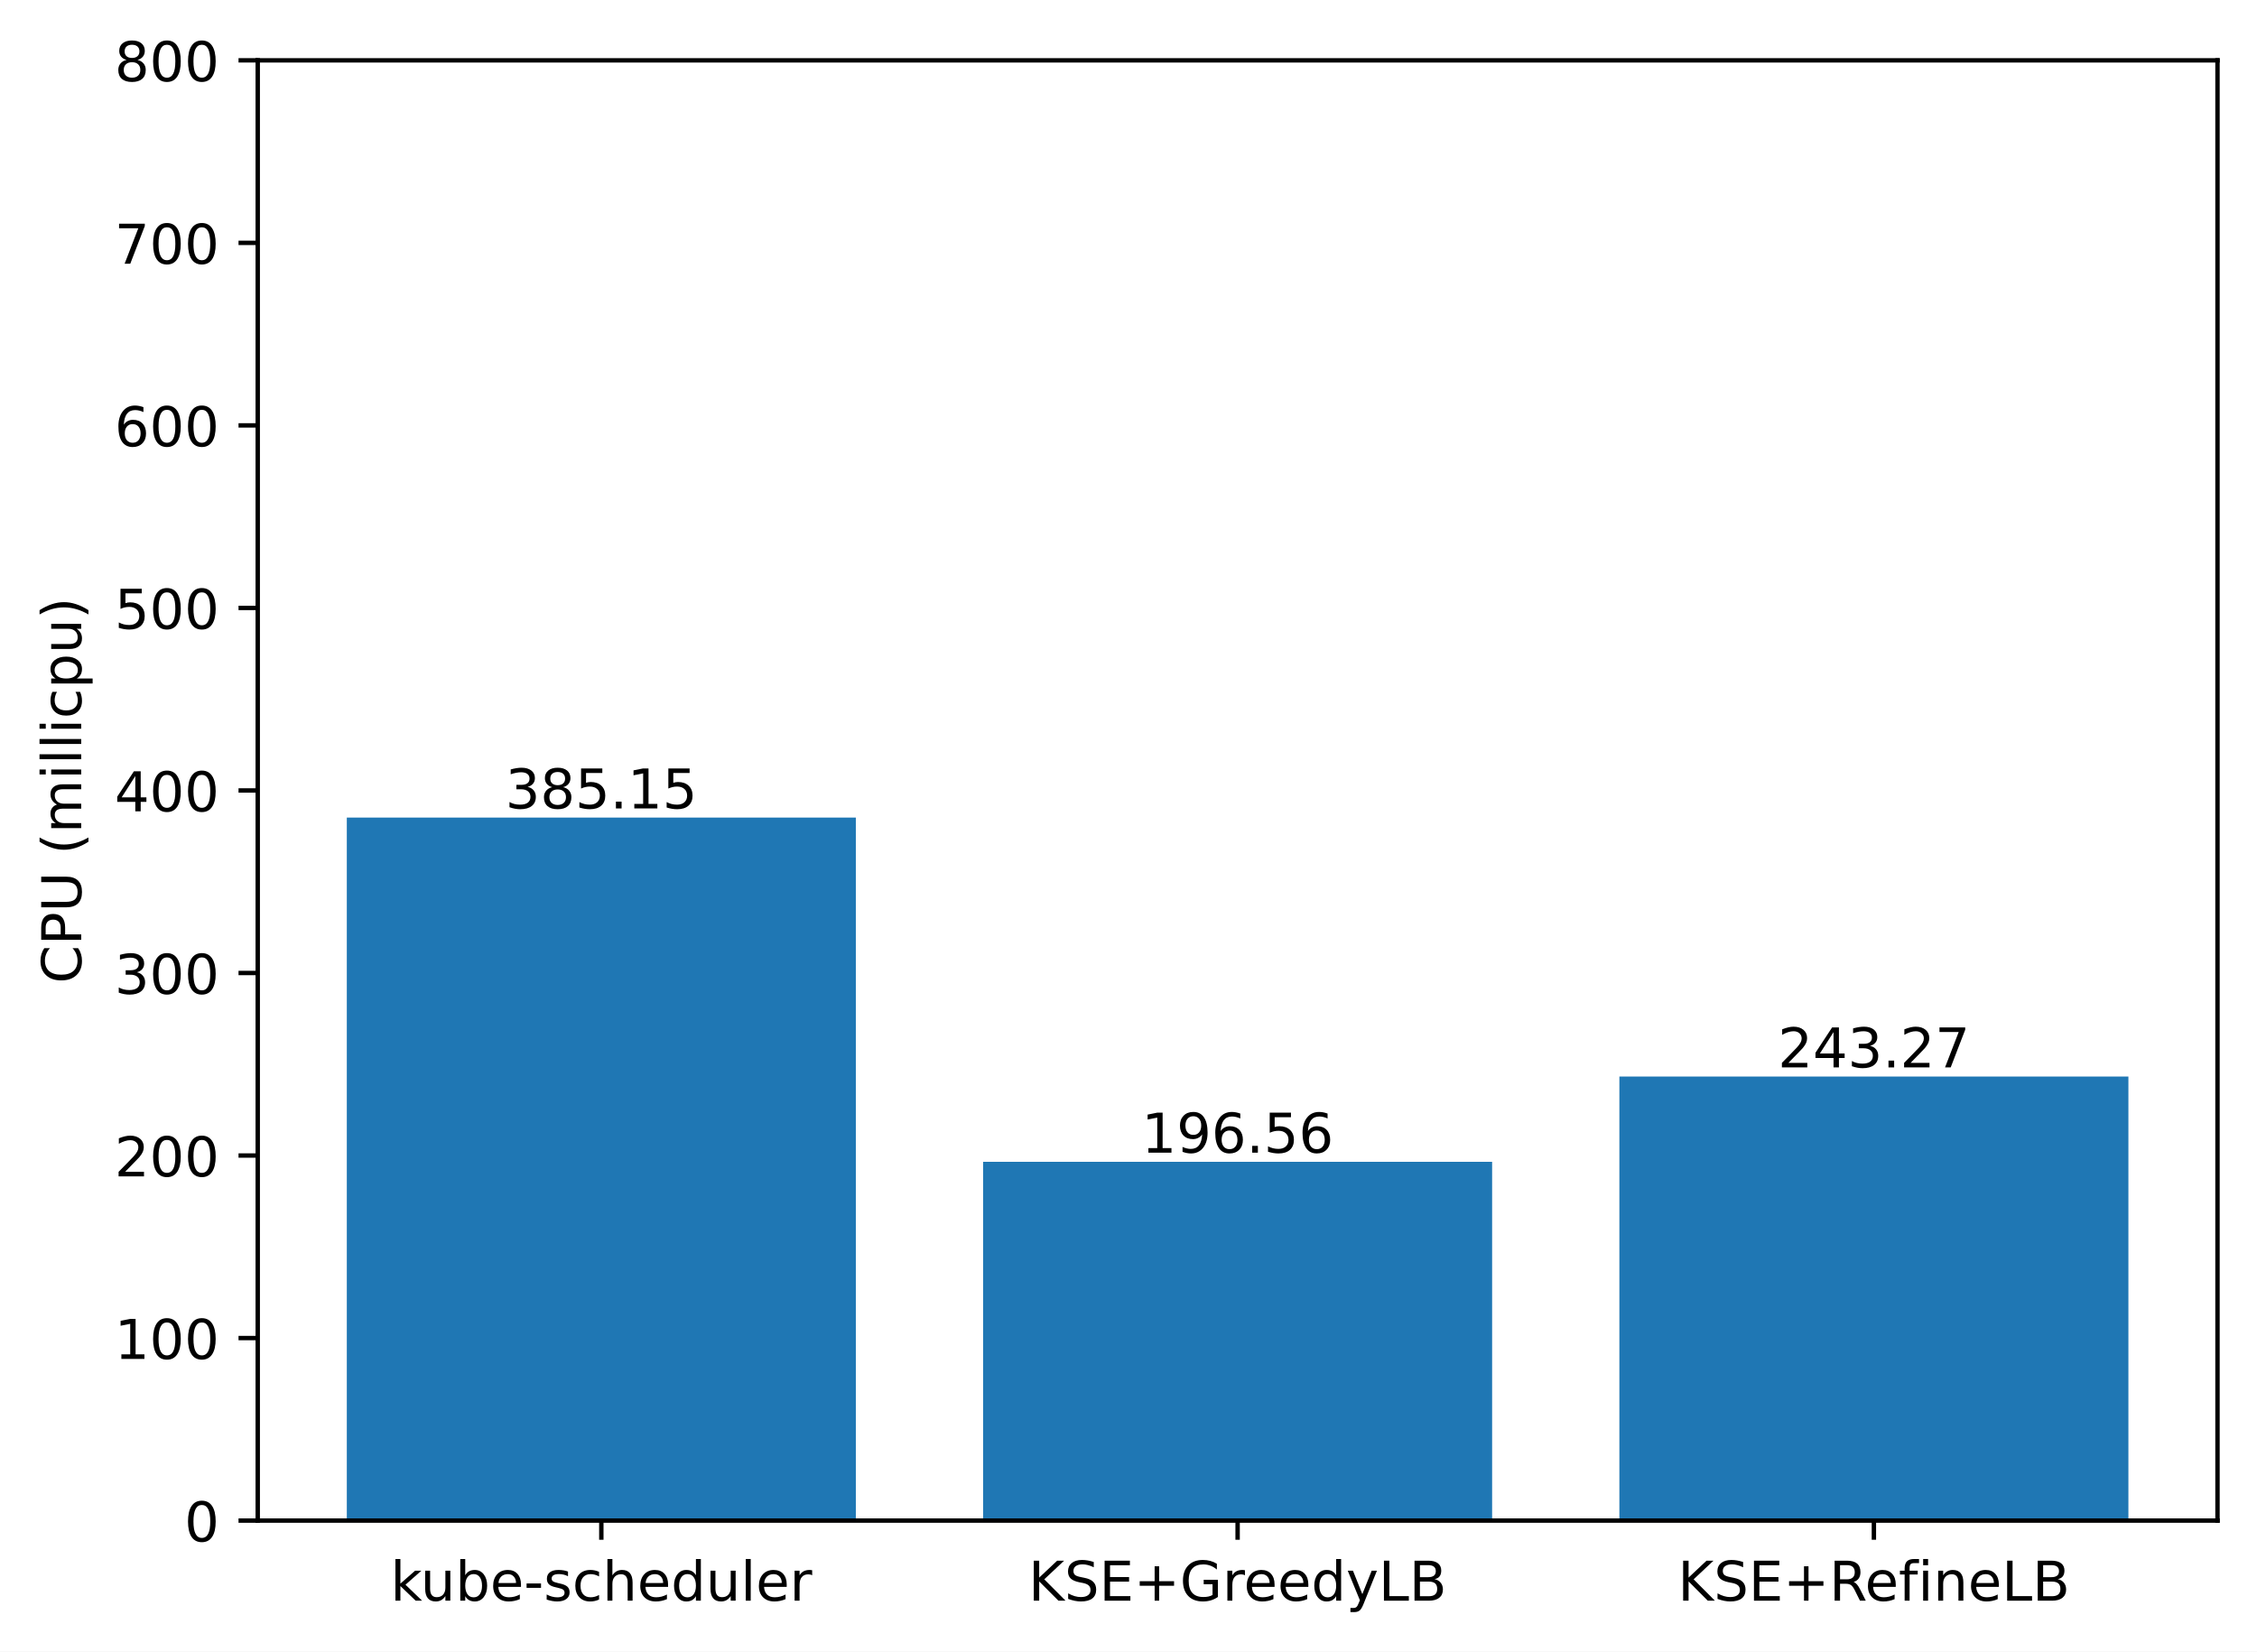
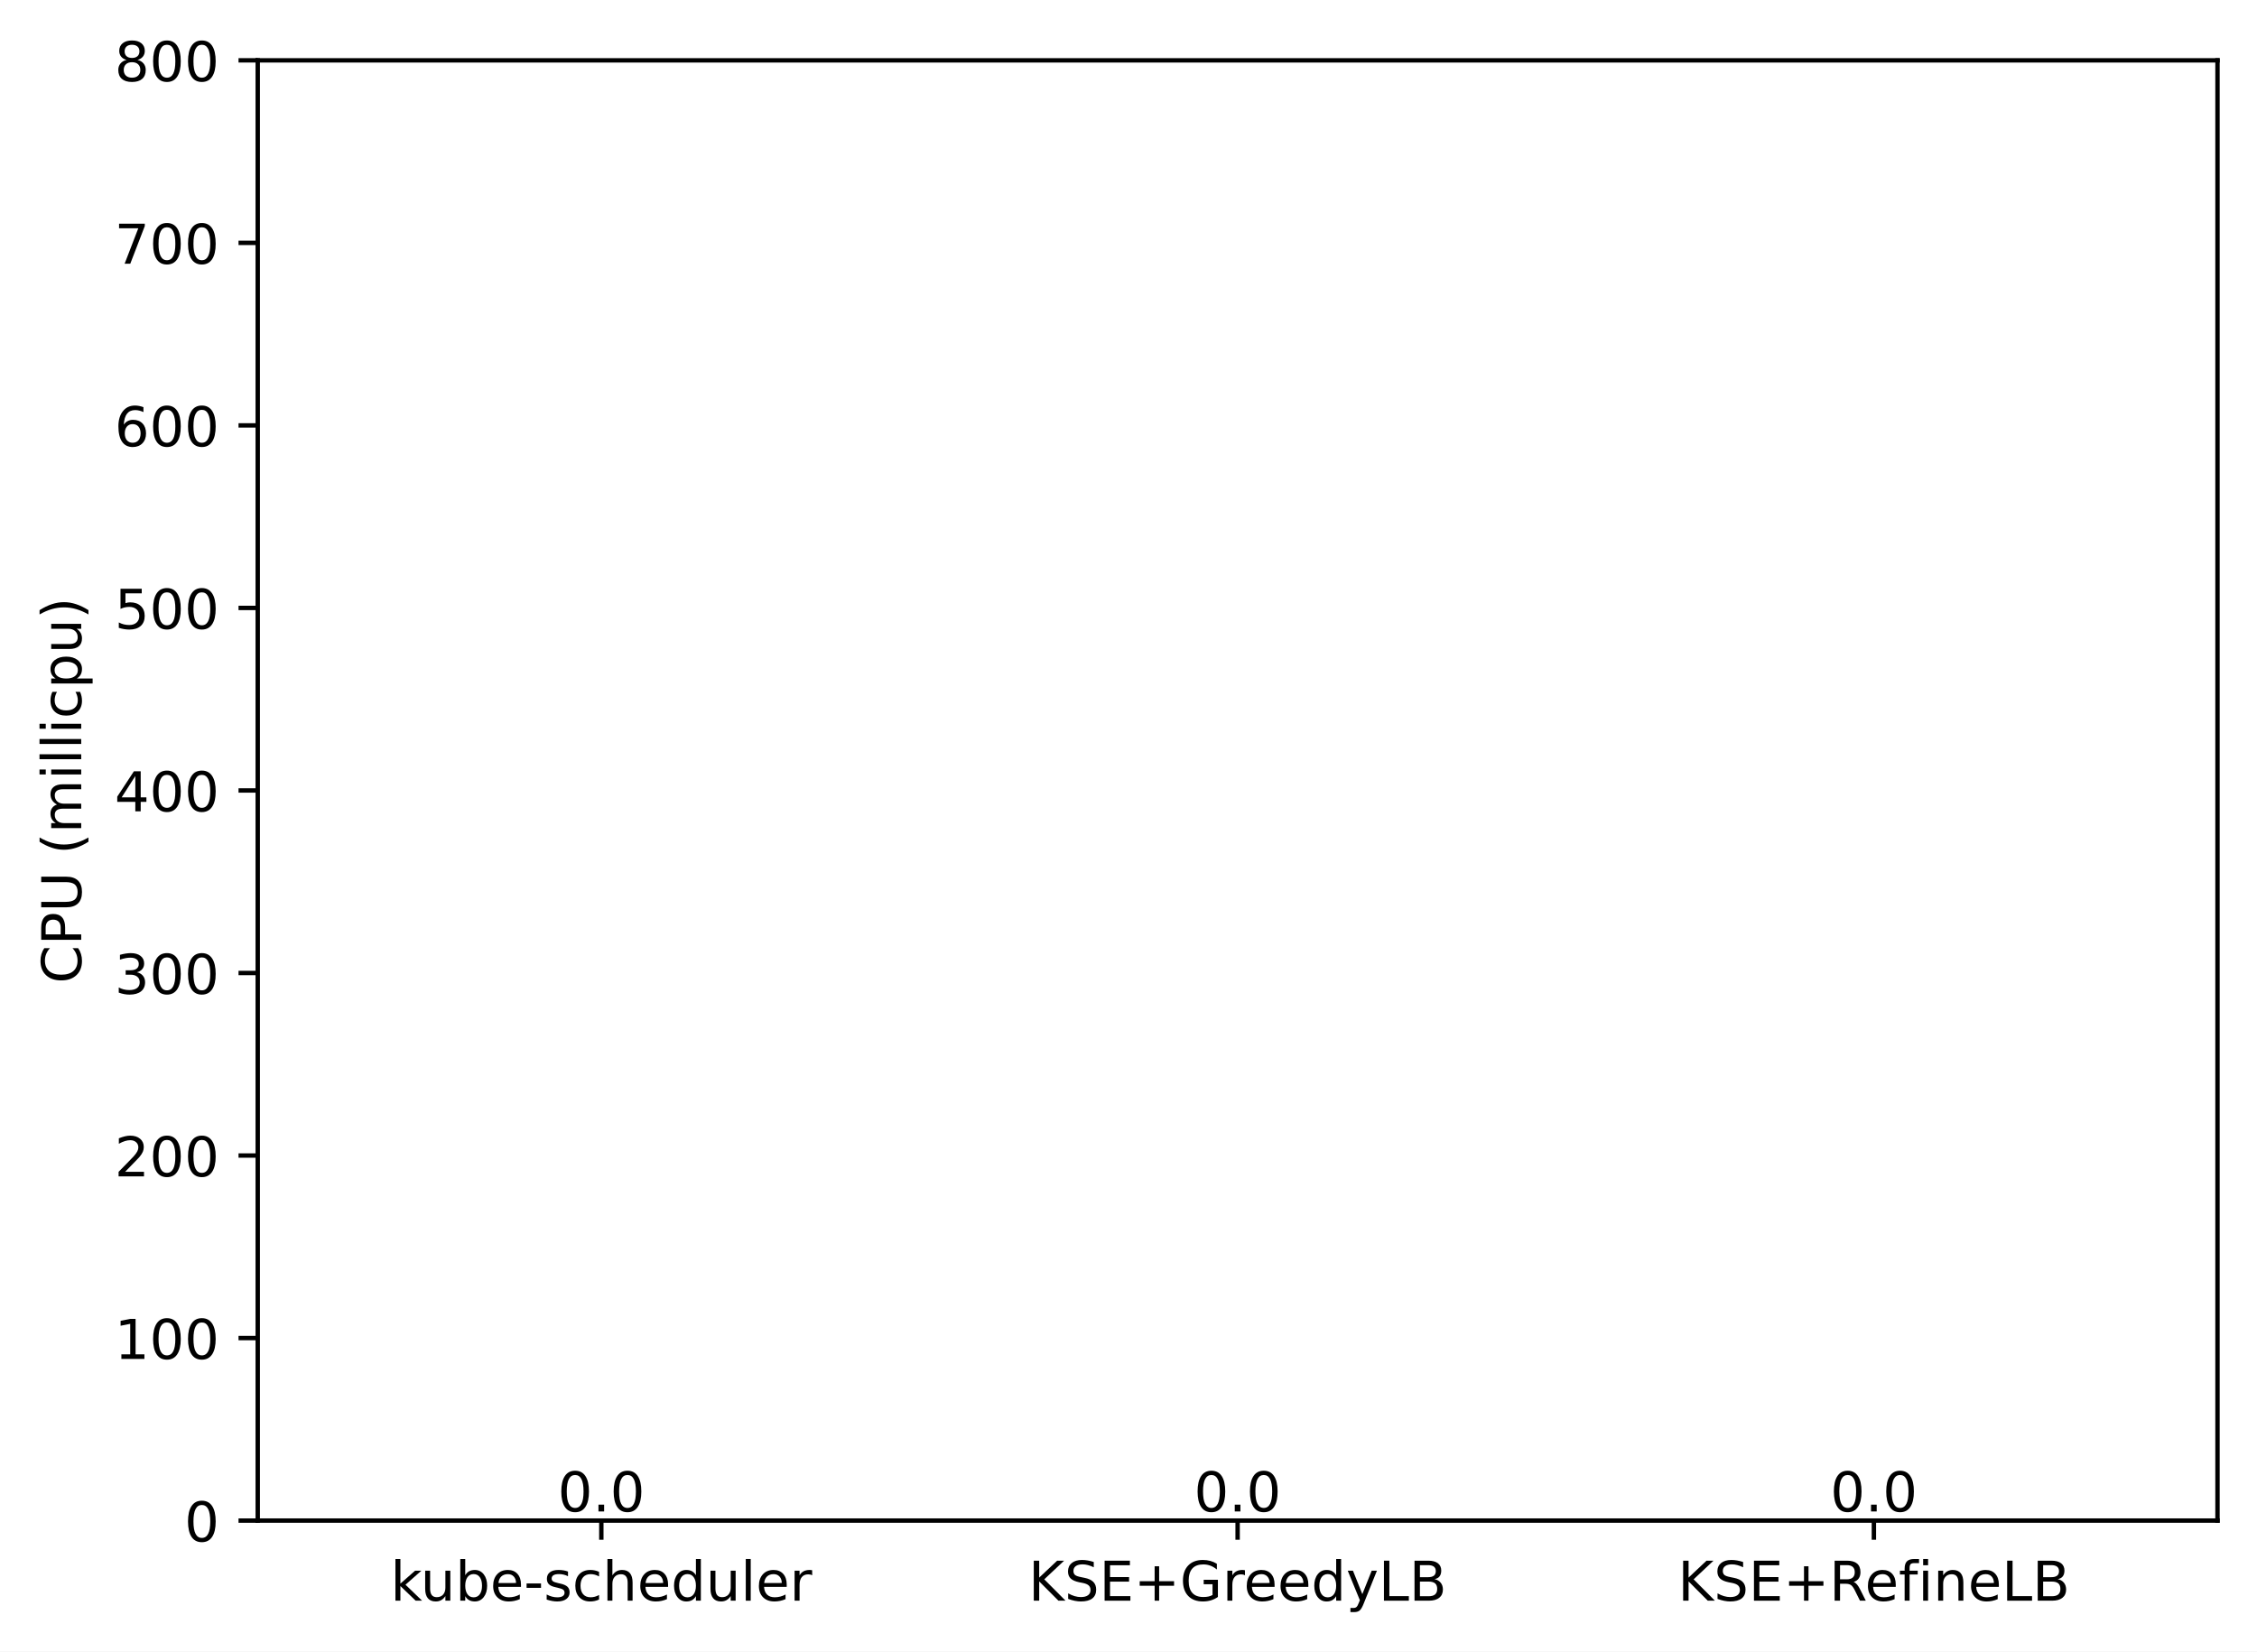
<svg xmlns="http://www.w3.org/2000/svg" xmlns:xlink="http://www.w3.org/1999/xlink" width="411.286pt" height="300.989pt" viewBox="0 0 411.286 300.989" version="1.1">
  <defs>
    <style type="text/css">*{stroke-linejoin: round; stroke-linecap: butt}</style>
  </defs>
  <g id="figure_1">
    <g id="patch_1">
      <path d="M 0 300.989  L 411.286 300.989  L 411.286 0  L 0 0  z " style="fill: #ffffff" />
    </g>
    <g id="axes_1">
      <g id="patch_2">
        <path d="M 46.966 277.111  L 404.086 277.111  L 404.086 10.999  L 46.966 10.999  z " style="fill: #ffffff" />
      </g>
      <g id="patch_3">
-         <path d="M 63.198 277.111  L 155.957 277.111  L 155.957 148.995  L 63.198 148.995  z " clip-path="url(#pbac0bc2df6)" style="fill: #1f77b4" />
+         <path d="M 63.198 277.111  L 155.957 277.111  L 155.957 277.111  L 63.198 277.111  z " clip-path="url(#paed94d0eac)" style="fill: #1f77b4" />
      </g>
      <g id="patch_4">
-         <path d="M 179.146 277.111  L 271.905 277.111  L 271.905 211.727  L 179.146 211.727  z " clip-path="url(#pbac0bc2df6)" style="fill: #1f77b4" />
+         <path d="M 179.146 277.111  L 271.905 277.111  L 271.905 277.111  L 179.146 277.111  z " clip-path="url(#paed94d0eac)" style="fill: #1f77b4" />
      </g>
      <g id="patch_5">
-         <path d="M 295.094 277.111  L 387.853 277.111  L 387.853 196.19  L 295.094 196.19  z " clip-path="url(#pbac0bc2df6)" style="fill: #1f77b4" />
+         <path d="M 295.094 277.111  L 387.853 277.111  L 387.853 277.111  L 295.094 277.111  z " clip-path="url(#paed94d0eac)" style="fill: #1f77b4" />
      </g>
      <g id="matplotlib.axis_1">
        <g id="xtick_1">
          <g id="line2d_1">
            <defs>
-               <path id="m096ef29635" d="M 0 0  L 0 3.5  " style="stroke: #000000; stroke-width: 0.8" />
+               <path id="me4ce3bc3f4" d="M 0 0  L 0 3.5  " style="stroke: #000000; stroke-width: 0.8" />
            </defs>
            <g>
-               <use xlink:href="#m096ef29635" x="109.578" y="277.111" style="stroke: #000000; stroke-width: 0.8" />
+               <use xlink:href="#me4ce3bc3f4" x="109.578" y="277.111" style="stroke: #000000; stroke-width: 0.8" />
            </g>
          </g>
          <g id="text_1">
            <g transform="translate(71.15179 291.7097)scale(0.1 -0.1)">
              <defs>
                <path id="DejaVuSans-6b" d="M 581 4863  L 1159 4863  L 1159 1991  L 2875 3500  L 3609 3500  L 1753 1863  L 3688 0  L 2938 0  L 1159 1709  L 1159 0  L 581 0  L 581 4863  z " transform="scale(0.015625)" />
                <path id="DejaVuSans-75" d="M 544 1381  L 544 3500  L 1119 3500  L 1119 1403  Q 1119 906 1312 657  Q 1506 409 1894 409  Q 2359 409 2629 706  Q 2900 1003 2900 1516  L 2900 3500  L 3475 3500  L 3475 0  L 2900 0  L 2900 538  Q 2691 219 2414 64  Q 2138 -91 1772 -91  Q 1169 -91 856 284  Q 544 659 544 1381  z M 1991 3584  L 1991 3584  z " transform="scale(0.015625)" />
                <path id="DejaVuSans-62" d="M 3116 1747  Q 3116 2381 2855 2742  Q 2594 3103 2138 3103  Q 1681 3103 1420 2742  Q 1159 2381 1159 1747  Q 1159 1113 1420 752  Q 1681 391 2138 391  Q 2594 391 2855 752  Q 3116 1113 3116 1747  z M 1159 2969  Q 1341 3281 1617 3432  Q 1894 3584 2278 3584  Q 2916 3584 3314 3078  Q 3713 2572 3713 1747  Q 3713 922 3314 415  Q 2916 -91 2278 -91  Q 1894 -91 1617 61  Q 1341 213 1159 525  L 1159 0  L 581 0  L 581 4863  L 1159 4863  L 1159 2969  z " transform="scale(0.015625)" />
                <path id="DejaVuSans-65" d="M 3597 1894  L 3597 1613  L 953 1613  Q 991 1019 1311 708  Q 1631 397 2203 397  Q 2534 397 2845 478  Q 3156 559 3463 722  L 3463 178  Q 3153 47 2828 -22  Q 2503 -91 2169 -91  Q 1331 -91 842 396  Q 353 884 353 1716  Q 353 2575 817 3079  Q 1281 3584 2069 3584  Q 2775 3584 3186 3129  Q 3597 2675 3597 1894  z M 3022 2063  Q 3016 2534 2758 2815  Q 2500 3097 2075 3097  Q 1594 3097 1305 2825  Q 1016 2553 972 2059  L 3022 2063  z " transform="scale(0.015625)" />
                <path id="DejaVuSans-2d" d="M 313 2009  L 1997 2009  L 1997 1497  L 313 1497  L 313 2009  z " transform="scale(0.015625)" />
                <path id="DejaVuSans-73" d="M 2834 3397  L 2834 2853  Q 2591 2978 2328 3040  Q 2066 3103 1784 3103  Q 1356 3103 1142 2972  Q 928 2841 928 2578  Q 928 2378 1081 2264  Q 1234 2150 1697 2047  L 1894 2003  Q 2506 1872 2764 1633  Q 3022 1394 3022 966  Q 3022 478 2636 193  Q 2250 -91 1575 -91  Q 1294 -91 989 -36  Q 684 19 347 128  L 347 722  Q 666 556 975 473  Q 1284 391 1588 391  Q 1994 391 2212 530  Q 2431 669 2431 922  Q 2431 1156 2273 1281  Q 2116 1406 1581 1522  L 1381 1569  Q 847 1681 609 1914  Q 372 2147 372 2553  Q 372 3047 722 3315  Q 1072 3584 1716 3584  Q 2034 3584 2315 3537  Q 2597 3491 2834 3397  z " transform="scale(0.015625)" />
                <path id="DejaVuSans-63" d="M 3122 3366  L 3122 2828  Q 2878 2963 2633 3030  Q 2388 3097 2138 3097  Q 1578 3097 1268 2742  Q 959 2388 959 1747  Q 959 1106 1268 751  Q 1578 397 2138 397  Q 2388 397 2633 464  Q 2878 531 3122 666  L 3122 134  Q 2881 22 2623 -34  Q 2366 -91 2075 -91  Q 1284 -91 818 406  Q 353 903 353 1747  Q 353 2603 823 3093  Q 1294 3584 2113 3584  Q 2378 3584 2631 3529  Q 2884 3475 3122 3366  z " transform="scale(0.015625)" />
                <path id="DejaVuSans-68" d="M 3513 2113  L 3513 0  L 2938 0  L 2938 2094  Q 2938 2591 2744 2837  Q 2550 3084 2163 3084  Q 1697 3084 1428 2787  Q 1159 2491 1159 1978  L 1159 0  L 581 0  L 581 4863  L 1159 4863  L 1159 2956  Q 1366 3272 1645 3428  Q 1925 3584 2291 3584  Q 2894 3584 3203 3211  Q 3513 2838 3513 2113  z " transform="scale(0.015625)" />
                <path id="DejaVuSans-64" d="M 2906 2969  L 2906 4863  L 3481 4863  L 3481 0  L 2906 0  L 2906 525  Q 2725 213 2448 61  Q 2172 -91 1784 -91  Q 1150 -91 751 415  Q 353 922 353 1747  Q 353 2572 751 3078  Q 1150 3584 1784 3584  Q 2172 3584 2448 3432  Q 2725 3281 2906 2969  z M 947 1747  Q 947 1113 1208 752  Q 1469 391 1925 391  Q 2381 391 2643 752  Q 2906 1113 2906 1747  Q 2906 2381 2643 2742  Q 2381 3103 1925 3103  Q 1469 3103 1208 2742  Q 947 2381 947 1747  z " transform="scale(0.015625)" />
                <path id="DejaVuSans-6c" d="M 603 4863  L 1178 4863  L 1178 0  L 603 0  L 603 4863  z " transform="scale(0.015625)" />
                <path id="DejaVuSans-72" d="M 2631 2963  Q 2534 3019 2420 3045  Q 2306 3072 2169 3072  Q 1681 3072 1420 2755  Q 1159 2438 1159 1844  L 1159 0  L 581 0  L 581 3500  L 1159 3500  L 1159 2956  Q 1341 3275 1631 3429  Q 1922 3584 2338 3584  Q 2397 3584 2469 3576  Q 2541 3569 2628 3553  L 2631 2963  z " transform="scale(0.015625)" />
              </defs>
              <use xlink:href="#DejaVuSans-6b" />
              <use xlink:href="#DejaVuSans-75" x="54.785" />
              <use xlink:href="#DejaVuSans-62" x="118.164" />
              <use xlink:href="#DejaVuSans-65" x="181.641" />
              <use xlink:href="#DejaVuSans-2d" x="243.164" />
              <use xlink:href="#DejaVuSans-73" x="279.248" />
              <use xlink:href="#DejaVuSans-63" x="331.348" />
              <use xlink:href="#DejaVuSans-68" x="386.328" />
              <use xlink:href="#DejaVuSans-65" x="449.707" />
              <use xlink:href="#DejaVuSans-64" x="511.23" />
              <use xlink:href="#DejaVuSans-75" x="574.707" />
              <use xlink:href="#DejaVuSans-6c" x="638.086" />
              <use xlink:href="#DejaVuSans-65" x="665.869" />
              <use xlink:href="#DejaVuSans-72" x="727.393" />
            </g>
          </g>
        </g>
        <g id="xtick_2">
          <g id="line2d_2">
            <g>
-               <use xlink:href="#m096ef29635" x="225.526" y="277.111" style="stroke: #000000; stroke-width: 0.8" />
+               <use xlink:href="#me4ce3bc3f4" x="225.526" y="277.111" style="stroke: #000000; stroke-width: 0.8" />
            </g>
          </g>
          <g id="text_2">
            <g transform="translate(187.403 291.7097)scale(0.1 -0.1)">
              <defs>
                <path id="DejaVuSans-4b" d="M 628 4666  L 1259 4666  L 1259 2694  L 3353 4666  L 4166 4666  L 1850 2491  L 4331 0  L 3500 0  L 1259 2247  L 1259 0  L 628 0  L 628 4666  z " transform="scale(0.015625)" />
                <path id="DejaVuSans-53" d="M 3425 4513  L 3425 3897  Q 3066 4069 2747 4153  Q 2428 4238 2131 4238  Q 1616 4238 1336 4038  Q 1056 3838 1056 3469  Q 1056 3159 1242 3001  Q 1428 2844 1947 2747  L 2328 2669  Q 3034 2534 3370 2195  Q 3706 1856 3706 1288  Q 3706 609 3251 259  Q 2797 -91 1919 -91  Q 1588 -91 1214 -16  Q 841 59 441 206  L 441 856  Q 825 641 1194 531  Q 1563 422 1919 422  Q 2459 422 2753 634  Q 3047 847 3047 1241  Q 3047 1584 2836 1778  Q 2625 1972 2144 2069  L 1759 2144  Q 1053 2284 737 2584  Q 422 2884 422 3419  Q 422 4038 858 4394  Q 1294 4750 2059 4750  Q 2388 4750 2728 4690  Q 3069 4631 3425 4513  z " transform="scale(0.015625)" />
                <path id="DejaVuSans-45" d="M 628 4666  L 3578 4666  L 3578 4134  L 1259 4134  L 1259 2753  L 3481 2753  L 3481 2222  L 1259 2222  L 1259 531  L 3634 531  L 3634 0  L 628 0  L 628 4666  z " transform="scale(0.015625)" />
                <path id="DejaVuSans-2b" d="M 2944 4013  L 2944 2272  L 4684 2272  L 4684 1741  L 2944 1741  L 2944 0  L 2419 0  L 2419 1741  L 678 1741  L 678 2272  L 2419 2272  L 2419 4013  L 2944 4013  z " transform="scale(0.015625)" />
                <path id="DejaVuSans-47" d="M 3809 666  L 3809 1919  L 2778 1919  L 2778 2438  L 4434 2438  L 4434 434  Q 4069 175 3628 42  Q 3188 -91 2688 -91  Q 1594 -91 976 548  Q 359 1188 359 2328  Q 359 3472 976 4111  Q 1594 4750 2688 4750  Q 3144 4750 3555 4637  Q 3966 4525 4313 4306  L 4313 3634  Q 3963 3931 3569 4081  Q 3175 4231 2741 4231  Q 1884 4231 1454 3753  Q 1025 3275 1025 2328  Q 1025 1384 1454 906  Q 1884 428 2741 428  Q 3075 428 3337 486  Q 3600 544 3809 666  z " transform="scale(0.015625)" />
                <path id="DejaVuSans-79" d="M 2059 -325  Q 1816 -950 1584 -1140  Q 1353 -1331 966 -1331  L 506 -1331  L 506 -850  L 844 -850  Q 1081 -850 1212 -737  Q 1344 -625 1503 -206  L 1606 56  L 191 3500  L 800 3500  L 1894 763  L 2988 3500  L 3597 3500  L 2059 -325  z " transform="scale(0.015625)" />
                <path id="DejaVuSans-4c" d="M 628 4666  L 1259 4666  L 1259 531  L 3531 531  L 3531 0  L 628 0  L 628 4666  z " transform="scale(0.015625)" />
                <path id="DejaVuSans-42" d="M 1259 2228  L 1259 519  L 2272 519  Q 2781 519 3026 730  Q 3272 941 3272 1375  Q 3272 1813 3026 2020  Q 2781 2228 2272 2228  L 1259 2228  z M 1259 4147  L 1259 2741  L 2194 2741  Q 2656 2741 2882 2914  Q 3109 3088 3109 3444  Q 3109 3797 2882 3972  Q 2656 4147 2194 4147  L 1259 4147  z M 628 4666  L 2241 4666  Q 2963 4666 3353 4366  Q 3744 4066 3744 3513  Q 3744 3084 3544 2831  Q 3344 2578 2956 2516  Q 3422 2416 3680 2098  Q 3938 1781 3938 1306  Q 3938 681 3513 340  Q 3088 0 2303 0  L 628 0  L 628 4666  z " transform="scale(0.015625)" />
              </defs>
              <use xlink:href="#DejaVuSans-4b" />
              <use xlink:href="#DejaVuSans-53" x="65.576" />
              <use xlink:href="#DejaVuSans-45" x="129.053" />
              <use xlink:href="#DejaVuSans-2b" x="192.236" />
              <use xlink:href="#DejaVuSans-47" x="276.025" />
              <use xlink:href="#DejaVuSans-72" x="353.516" />
              <use xlink:href="#DejaVuSans-65" x="392.379" />
              <use xlink:href="#DejaVuSans-65" x="453.902" />
              <use xlink:href="#DejaVuSans-64" x="515.426" />
              <use xlink:href="#DejaVuSans-79" x="578.902" />
              <use xlink:href="#DejaVuSans-4c" x="638.082" />
              <use xlink:href="#DejaVuSans-42" x="693.795" />
            </g>
          </g>
        </g>
        <g id="xtick_3">
          <g id="line2d_3">
            <g>
-               <use xlink:href="#m096ef29635" x="341.474" y="277.111" style="stroke: #000000; stroke-width: 0.8" />
+               <use xlink:href="#me4ce3bc3f4" x="341.474" y="277.111" style="stroke: #000000; stroke-width: 0.8" />
            </g>
          </g>
          <g id="text_3">
            <g transform="translate(305.7346 291.7097)scale(0.1 -0.1)">
              <defs>
                <path id="DejaVuSans-52" d="M 2841 2188  Q 3044 2119 3236 1894  Q 3428 1669 3622 1275  L 4263 0  L 3584 0  L 2988 1197  Q 2756 1666 2539 1819  Q 2322 1972 1947 1972  L 1259 1972  L 1259 0  L 628 0  L 628 4666  L 2053 4666  Q 2853 4666 3247 4331  Q 3641 3997 3641 3322  Q 3641 2881 3436 2590  Q 3231 2300 2841 2188  z M 1259 4147  L 1259 2491  L 2053 2491  Q 2509 2491 2742 2702  Q 2975 2913 2975 3322  Q 2975 3731 2742 3939  Q 2509 4147 2053 4147  L 1259 4147  z " transform="scale(0.015625)" />
                <path id="DejaVuSans-66" d="M 2375 4863  L 2375 4384  L 1825 4384  Q 1516 4384 1395 4259  Q 1275 4134 1275 3809  L 1275 3500  L 2222 3500  L 2222 3053  L 1275 3053  L 1275 0  L 697 0  L 697 3053  L 147 3053  L 147 3500  L 697 3500  L 697 3744  Q 697 4328 969 4595  Q 1241 4863 1831 4863  L 2375 4863  z " transform="scale(0.015625)" />
                <path id="DejaVuSans-69" d="M 603 3500  L 1178 3500  L 1178 0  L 603 0  L 603 3500  z M 603 4863  L 1178 4863  L 1178 4134  L 603 4134  L 603 4863  z " transform="scale(0.015625)" />
                <path id="DejaVuSans-6e" d="M 3513 2113  L 3513 0  L 2938 0  L 2938 2094  Q 2938 2591 2744 2837  Q 2550 3084 2163 3084  Q 1697 3084 1428 2787  Q 1159 2491 1159 1978  L 1159 0  L 581 0  L 581 3500  L 1159 3500  L 1159 2956  Q 1366 3272 1645 3428  Q 1925 3584 2291 3584  Q 2894 3584 3203 3211  Q 3513 2838 3513 2113  z " transform="scale(0.015625)" />
              </defs>
              <use xlink:href="#DejaVuSans-4b" />
              <use xlink:href="#DejaVuSans-53" x="65.576" />
              <use xlink:href="#DejaVuSans-45" x="129.053" />
              <use xlink:href="#DejaVuSans-2b" x="192.236" />
              <use xlink:href="#DejaVuSans-52" x="276.025" />
              <use xlink:href="#DejaVuSans-65" x="341.008" />
              <use xlink:href="#DejaVuSans-66" x="402.531" />
              <use xlink:href="#DejaVuSans-69" x="437.736" />
              <use xlink:href="#DejaVuSans-6e" x="465.52" />
              <use xlink:href="#DejaVuSans-65" x="528.898" />
              <use xlink:href="#DejaVuSans-4c" x="590.422" />
              <use xlink:href="#DejaVuSans-42" x="646.135" />
            </g>
          </g>
        </g>
      </g>
      <g id="matplotlib.axis_2">
        <g id="ytick_1">
          <g id="line2d_4">
            <defs>
-               <path id="me715ca06f1" d="M 0 0  L -3.5 0  " style="stroke: #000000; stroke-width: 0.8" />
+               <path id="m1d587f17c4" d="M 0 0  L -3.5 0  " style="stroke: #000000; stroke-width: 0.8" />
            </defs>
            <g>
-               <use xlink:href="#me715ca06f1" x="46.966" y="277.111" style="stroke: #000000; stroke-width: 0.8" />
+               <use xlink:href="#m1d587f17c4" x="46.966" y="277.111" style="stroke: #000000; stroke-width: 0.8" />
            </g>
          </g>
          <g id="text_4">
            <g transform="translate(33.60312 280.9104)scale(0.1 -0.1)">
              <defs>
                <path id="DejaVuSans-30" d="M 2034 4250  Q 1547 4250 1301 3770  Q 1056 3291 1056 2328  Q 1056 1369 1301 889  Q 1547 409 2034 409  Q 2525 409 2770 889  Q 3016 1369 3016 2328  Q 3016 3291 2770 3770  Q 2525 4250 2034 4250  z M 2034 4750  Q 2819 4750 3233 4129  Q 3647 3509 3647 2328  Q 3647 1150 3233 529  Q 2819 -91 2034 -91  Q 1250 -91 836 529  Q 422 1150 422 2328  Q 422 3509 836 4129  Q 1250 4750 2034 4750  z " transform="scale(0.015625)" />
              </defs>
              <use xlink:href="#DejaVuSans-30" />
            </g>
          </g>
        </g>
        <g id="ytick_2">
          <g id="line2d_5">
            <g>
-               <use xlink:href="#me715ca06f1" x="46.966" y="243.847" style="stroke: #000000; stroke-width: 0.8" />
+               <use xlink:href="#m1d587f17c4" x="46.966" y="243.847" style="stroke: #000000; stroke-width: 0.8" />
            </g>
          </g>
          <g id="text_5">
            <g transform="translate(20.87813 247.6464)scale(0.1 -0.1)">
              <defs>
                <path id="DejaVuSans-31" d="M 794 531  L 1825 531  L 1825 4091  L 703 3866  L 703 4441  L 1819 4666  L 2450 4666  L 2450 531  L 3481 531  L 3481 0  L 794 0  L 794 531  z " transform="scale(0.015625)" />
              </defs>
              <use xlink:href="#DejaVuSans-31" />
              <use xlink:href="#DejaVuSans-30" x="63.623" />
              <use xlink:href="#DejaVuSans-30" x="127.246" />
            </g>
          </g>
        </g>
        <g id="ytick_3">
          <g id="line2d_6">
            <g>
-               <use xlink:href="#me715ca06f1" x="46.966" y="210.583" style="stroke: #000000; stroke-width: 0.8" />
+               <use xlink:href="#m1d587f17c4" x="46.966" y="210.583" style="stroke: #000000; stroke-width: 0.8" />
            </g>
          </g>
          <g id="text_6">
            <g transform="translate(20.87813 214.3824)scale(0.1 -0.1)">
              <defs>
                <path id="DejaVuSans-32" d="M 1228 531  L 3431 531  L 3431 0  L 469 0  L 469 531  Q 828 903 1448 1529  Q 2069 2156 2228 2338  Q 2531 2678 2651 2914  Q 2772 3150 2772 3378  Q 2772 3750 2511 3984  Q 2250 4219 1831 4219  Q 1534 4219 1204 4116  Q 875 4013 500 3803  L 500 4441  Q 881 4594 1212 4672  Q 1544 4750 1819 4750  Q 2544 4750 2975 4387  Q 3406 4025 3406 3419  Q 3406 3131 3298 2873  Q 3191 2616 2906 2266  Q 2828 2175 2409 1742  Q 1991 1309 1228 531  z " transform="scale(0.015625)" />
              </defs>
              <use xlink:href="#DejaVuSans-32" />
              <use xlink:href="#DejaVuSans-30" x="63.623" />
              <use xlink:href="#DejaVuSans-30" x="127.246" />
            </g>
          </g>
        </g>
        <g id="ytick_4">
          <g id="line2d_7">
            <g>
-               <use xlink:href="#me715ca06f1" x="46.966" y="177.319" style="stroke: #000000; stroke-width: 0.8" />
+               <use xlink:href="#m1d587f17c4" x="46.966" y="177.319" style="stroke: #000000; stroke-width: 0.8" />
            </g>
          </g>
          <g id="text_7">
            <g transform="translate(20.87813 181.1184)scale(0.1 -0.1)">
              <defs>
                <path id="DejaVuSans-33" d="M 2597 2516  Q 3050 2419 3304 2112  Q 3559 1806 3559 1356  Q 3559 666 3084 287  Q 2609 -91 1734 -91  Q 1441 -91 1130 -33  Q 819 25 488 141  L 488 750  Q 750 597 1062 519  Q 1375 441 1716 441  Q 2309 441 2620 675  Q 2931 909 2931 1356  Q 2931 1769 2642 2001  Q 2353 2234 1838 2234  L 1294 2234  L 1294 2753  L 1863 2753  Q 2328 2753 2575 2939  Q 2822 3125 2822 3475  Q 2822 3834 2567 4026  Q 2313 4219 1838 4219  Q 1578 4219 1281 4162  Q 984 4106 628 3988  L 628 4550  Q 988 4650 1302 4700  Q 1616 4750 1894 4750  Q 2613 4750 3031 4423  Q 3450 4097 3450 3541  Q 3450 3153 3228 2886  Q 3006 2619 2597 2516  z " transform="scale(0.015625)" />
              </defs>
              <use xlink:href="#DejaVuSans-33" />
              <use xlink:href="#DejaVuSans-30" x="63.623" />
              <use xlink:href="#DejaVuSans-30" x="127.246" />
            </g>
          </g>
        </g>
        <g id="ytick_5">
          <g id="line2d_8">
            <g>
-               <use xlink:href="#me715ca06f1" x="46.966" y="144.055" style="stroke: #000000; stroke-width: 0.8" />
+               <use xlink:href="#m1d587f17c4" x="46.966" y="144.055" style="stroke: #000000; stroke-width: 0.8" />
            </g>
          </g>
          <g id="text_8">
            <g transform="translate(20.87813 147.8544)scale(0.1 -0.1)">
              <defs>
                <path id="DejaVuSans-34" d="M 2419 4116  L 825 1625  L 2419 1625  L 2419 4116  z M 2253 4666  L 3047 4666  L 3047 1625  L 3713 1625  L 3713 1100  L 3047 1100  L 3047 0  L 2419 0  L 2419 1100  L 313 1100  L 313 1709  L 2253 4666  z " transform="scale(0.015625)" />
              </defs>
              <use xlink:href="#DejaVuSans-34" />
              <use xlink:href="#DejaVuSans-30" x="63.623" />
              <use xlink:href="#DejaVuSans-30" x="127.246" />
            </g>
          </g>
        </g>
        <g id="ytick_6">
          <g id="line2d_9">
            <g>
-               <use xlink:href="#me715ca06f1" x="46.966" y="110.791" style="stroke: #000000; stroke-width: 0.8" />
+               <use xlink:href="#m1d587f17c4" x="46.966" y="110.791" style="stroke: #000000; stroke-width: 0.8" />
            </g>
          </g>
          <g id="text_9">
            <g transform="translate(20.87813 114.5904)scale(0.1 -0.1)">
              <defs>
                <path id="DejaVuSans-35" d="M 691 4666  L 3169 4666  L 3169 4134  L 1269 4134  L 1269 2991  Q 1406 3038 1543 3061  Q 1681 3084 1819 3084  Q 2600 3084 3056 2656  Q 3513 2228 3513 1497  Q 3513 744 3044 326  Q 2575 -91 1722 -91  Q 1428 -91 1123 -41  Q 819 9 494 109  L 494 744  Q 775 591 1075 516  Q 1375 441 1709 441  Q 2250 441 2565 725  Q 2881 1009 2881 1497  Q 2881 1984 2565 2268  Q 2250 2553 1709 2553  Q 1456 2553 1204 2497  Q 953 2441 691 2322  L 691 4666  z " transform="scale(0.015625)" />
              </defs>
              <use xlink:href="#DejaVuSans-35" />
              <use xlink:href="#DejaVuSans-30" x="63.623" />
              <use xlink:href="#DejaVuSans-30" x="127.246" />
            </g>
          </g>
        </g>
        <g id="ytick_7">
          <g id="line2d_10">
            <g>
-               <use xlink:href="#me715ca06f1" x="46.966" y="77.527" style="stroke: #000000; stroke-width: 0.8" />
+               <use xlink:href="#m1d587f17c4" x="46.966" y="77.527" style="stroke: #000000; stroke-width: 0.8" />
            </g>
          </g>
          <g id="text_10">
            <g transform="translate(20.87813 81.32644)scale(0.1 -0.1)">
              <defs>
                <path id="DejaVuSans-36" d="M 2113 2584  Q 1688 2584 1439 2293  Q 1191 2003 1191 1497  Q 1191 994 1439 701  Q 1688 409 2113 409  Q 2538 409 2786 701  Q 3034 994 3034 1497  Q 3034 2003 2786 2293  Q 2538 2584 2113 2584  z M 3366 4563  L 3366 3988  Q 3128 4100 2886 4159  Q 2644 4219 2406 4219  Q 1781 4219 1451 3797  Q 1122 3375 1075 2522  Q 1259 2794 1537 2939  Q 1816 3084 2150 3084  Q 2853 3084 3261 2657  Q 3669 2231 3669 1497  Q 3669 778 3244 343  Q 2819 -91 2113 -91  Q 1303 -91 875 529  Q 447 1150 447 2328  Q 447 3434 972 4092  Q 1497 4750 2381 4750  Q 2619 4750 2861 4703  Q 3103 4656 3366 4563  z " transform="scale(0.015625)" />
              </defs>
              <use xlink:href="#DejaVuSans-36" />
              <use xlink:href="#DejaVuSans-30" x="63.623" />
              <use xlink:href="#DejaVuSans-30" x="127.246" />
            </g>
          </g>
        </g>
        <g id="ytick_8">
          <g id="line2d_11">
            <g>
-               <use xlink:href="#me715ca06f1" x="46.966" y="44.263" style="stroke: #000000; stroke-width: 0.8" />
+               <use xlink:href="#m1d587f17c4" x="46.966" y="44.263" style="stroke: #000000; stroke-width: 0.8" />
            </g>
          </g>
          <g id="text_11">
            <g transform="translate(20.87813 48.06244)scale(0.1 -0.1)">
              <defs>
                <path id="DejaVuSans-37" d="M 525 4666  L 3525 4666  L 3525 4397  L 1831 0  L 1172 0  L 2766 4134  L 525 4134  L 525 4666  z " transform="scale(0.015625)" />
              </defs>
              <use xlink:href="#DejaVuSans-37" />
              <use xlink:href="#DejaVuSans-30" x="63.623" />
              <use xlink:href="#DejaVuSans-30" x="127.246" />
            </g>
          </g>
        </g>
        <g id="ytick_9">
          <g id="line2d_12">
            <g>
-               <use xlink:href="#me715ca06f1" x="46.966" y="10.999" style="stroke: #000000; stroke-width: 0.8" />
+               <use xlink:href="#m1d587f17c4" x="46.966" y="10.999" style="stroke: #000000; stroke-width: 0.8" />
            </g>
          </g>
          <g id="text_12">
            <g transform="translate(20.87813 14.79844)scale(0.1 -0.1)">
              <defs>
                <path id="DejaVuSans-38" d="M 2034 2216  Q 1584 2216 1326 1975  Q 1069 1734 1069 1313  Q 1069 891 1326 650  Q 1584 409 2034 409  Q 2484 409 2743 651  Q 3003 894 3003 1313  Q 3003 1734 2745 1975  Q 2488 2216 2034 2216  z M 1403 2484  Q 997 2584 770 2862  Q 544 3141 544 3541  Q 544 4100 942 4425  Q 1341 4750 2034 4750  Q 2731 4750 3128 4425  Q 3525 4100 3525 3541  Q 3525 3141 3298 2862  Q 3072 2584 2669 2484  Q 3125 2378 3379 2068  Q 3634 1759 3634 1313  Q 3634 634 3220 271  Q 2806 -91 2034 -91  Q 1263 -91 848 271  Q 434 634 434 1313  Q 434 1759 690 2068  Q 947 2378 1403 2484  z M 1172 3481  Q 1172 3119 1398 2916  Q 1625 2713 2034 2713  Q 2441 2713 2670 2916  Q 2900 3119 2900 3481  Q 2900 3844 2670 4047  Q 2441 4250 2034 4250  Q 1625 4250 1398 4047  Q 1172 3844 1172 3481  z " transform="scale(0.015625)" />
              </defs>
              <use xlink:href="#DejaVuSans-38" />
              <use xlink:href="#DejaVuSans-30" x="63.623" />
              <use xlink:href="#DejaVuSans-30" x="127.246" />
            </g>
          </g>
        </g>
        <g id="text_13">
          <g transform="translate(14.79844 179.2302)rotate(-90)scale(0.1 -0.1)">
            <defs>
              <path id="DejaVuSans-43" d="M 4122 4306  L 4122 3641  Q 3803 3938 3442 4084  Q 3081 4231 2675 4231  Q 1875 4231 1450 3742  Q 1025 3253 1025 2328  Q 1025 1406 1450 917  Q 1875 428 2675 428  Q 3081 428 3442 575  Q 3803 722 4122 1019  L 4122 359  Q 3791 134 3420 21  Q 3050 -91 2638 -91  Q 1578 -91 968 557  Q 359 1206 359 2328  Q 359 3453 968 4101  Q 1578 4750 2638 4750  Q 3056 4750 3426 4639  Q 3797 4528 4122 4306  z " transform="scale(0.015625)" />
              <path id="DejaVuSans-50" d="M 1259 4147  L 1259 2394  L 2053 2394  Q 2494 2394 2734 2622  Q 2975 2850 2975 3272  Q 2975 3691 2734 3919  Q 2494 4147 2053 4147  L 1259 4147  z M 628 4666  L 2053 4666  Q 2838 4666 3239 4311  Q 3641 3956 3641 3272  Q 3641 2581 3239 2228  Q 2838 1875 2053 1875  L 1259 1875  L 1259 0  L 628 0  L 628 4666  z " transform="scale(0.015625)" />
              <path id="DejaVuSans-55" d="M 556 4666  L 1191 4666  L 1191 1831  Q 1191 1081 1462 751  Q 1734 422 2344 422  Q 2950 422 3222 751  Q 3494 1081 3494 1831  L 3494 4666  L 4128 4666  L 4128 1753  Q 4128 841 3676 375  Q 3225 -91 2344 -91  Q 1459 -91 1007 375  Q 556 841 556 1753  L 556 4666  z " transform="scale(0.015625)" />
              <path id="DejaVuSans-20" transform="scale(0.015625)" />
              <path id="DejaVuSans-28" d="M 1984 4856  Q 1566 4138 1362 3434  Q 1159 2731 1159 2009  Q 1159 1288 1364 580  Q 1569 -128 1984 -844  L 1484 -844  Q 1016 -109 783 600  Q 550 1309 550 2009  Q 550 2706 781 3412  Q 1013 4119 1484 4856  L 1984 4856  z " transform="scale(0.015625)" />
              <path id="DejaVuSans-6d" d="M 3328 2828  Q 3544 3216 3844 3400  Q 4144 3584 4550 3584  Q 5097 3584 5394 3201  Q 5691 2819 5691 2113  L 5691 0  L 5113 0  L 5113 2094  Q 5113 2597 4934 2840  Q 4756 3084 4391 3084  Q 3944 3084 3684 2787  Q 3425 2491 3425 1978  L 3425 0  L 2847 0  L 2847 2094  Q 2847 2600 2669 2842  Q 2491 3084 2119 3084  Q 1678 3084 1418 2786  Q 1159 2488 1159 1978  L 1159 0  L 581 0  L 581 3500  L 1159 3500  L 1159 2956  Q 1356 3278 1631 3431  Q 1906 3584 2284 3584  Q 2666 3584 2933 3390  Q 3200 3197 3328 2828  z " transform="scale(0.015625)" />
              <path id="DejaVuSans-70" d="M 1159 525  L 1159 -1331  L 581 -1331  L 581 3500  L 1159 3500  L 1159 2969  Q 1341 3281 1617 3432  Q 1894 3584 2278 3584  Q 2916 3584 3314 3078  Q 3713 2572 3713 1747  Q 3713 922 3314 415  Q 2916 -91 2278 -91  Q 1894 -91 1617 61  Q 1341 213 1159 525  z M 3116 1747  Q 3116 2381 2855 2742  Q 2594 3103 2138 3103  Q 1681 3103 1420 2742  Q 1159 2381 1159 1747  Q 1159 1113 1420 752  Q 1681 391 2138 391  Q 2594 391 2855 752  Q 3116 1113 3116 1747  z " transform="scale(0.015625)" />
              <path id="DejaVuSans-29" d="M 513 4856  L 1013 4856  Q 1481 4119 1714 3412  Q 1947 2706 1947 2009  Q 1947 1309 1714 600  Q 1481 -109 1013 -844  L 513 -844  Q 928 -128 1133 580  Q 1338 1288 1338 2009  Q 1338 2731 1133 3434  Q 928 4138 513 4856  z " transform="scale(0.015625)" />
            </defs>
            <use xlink:href="#DejaVuSans-43" />
            <use xlink:href="#DejaVuSans-50" x="69.824" />
            <use xlink:href="#DejaVuSans-55" x="130.127" />
            <use xlink:href="#DejaVuSans-20" x="203.32" />
            <use xlink:href="#DejaVuSans-28" x="235.107" />
            <use xlink:href="#DejaVuSans-6d" x="274.121" />
            <use xlink:href="#DejaVuSans-69" x="371.533" />
            <use xlink:href="#DejaVuSans-6c" x="399.316" />
            <use xlink:href="#DejaVuSans-6c" x="427.1" />
            <use xlink:href="#DejaVuSans-69" x="454.883" />
            <use xlink:href="#DejaVuSans-63" x="482.666" />
            <use xlink:href="#DejaVuSans-70" x="537.646" />
            <use xlink:href="#DejaVuSans-75" x="601.123" />
            <use xlink:href="#DejaVuSans-29" x="664.502" />
          </g>
        </g>
      </g>
      <g id="patch_6">
        <path d="M 46.966 277.111  L 46.966 10.999  " style="fill: none; stroke: #000000; stroke-width: 0.8; stroke-linejoin: miter; stroke-linecap: square" />
      </g>
      <g id="patch_7">
        <path d="M 404.086 277.111  L 404.086 10.999  " style="fill: none; stroke: #000000; stroke-width: 0.8; stroke-linejoin: miter; stroke-linecap: square" />
      </g>
      <g id="patch_8">
        <path d="M 46.966 277.111  L 404.086 277.111  " style="fill: none; stroke: #000000; stroke-width: 0.8; stroke-linejoin: miter; stroke-linecap: square" />
      </g>
      <g id="patch_9">
        <path d="M 46.966 10.999  L 404.086 10.999  " style="fill: none; stroke: #000000; stroke-width: 0.8; stroke-linejoin: miter; stroke-linecap: square" />
      </g>
      <g id="text_14">
-         <g transform="translate(92.08226 147.3317)scale(0.1 -0.1)">
+         <g transform="translate(101.626 275.448)scale(0.1 -0.1)">
          <defs>
            <path id="DejaVuSans-2e" d="M 684 794  L 1344 794  L 1344 0  L 684 0  L 684 794  z " transform="scale(0.015625)" />
          </defs>
-           <use xlink:href="#DejaVuSans-33" />
-           <use xlink:href="#DejaVuSans-38" x="63.623" />
-           <use xlink:href="#DejaVuSans-35" x="127.246" />
-           <use xlink:href="#DejaVuSans-2e" x="190.869" />
-           <use xlink:href="#DejaVuSans-31" x="222.656" />
-           <use xlink:href="#DejaVuSans-35" x="286.279" />
+           <use xlink:href="#DejaVuSans-30" />
+           <use xlink:href="#DejaVuSans-2e" x="63.623" />
+           <use xlink:href="#DejaVuSans-30" x="95.41" />
        </g>
      </g>
      <g id="text_15">
-         <g transform="translate(208.0303 210.0643)scale(0.1 -0.1)">
-           <defs>
-             <path id="DejaVuSans-39" d="M 703 97  L 703 672  Q 941 559 1184 500  Q 1428 441 1663 441  Q 2288 441 2617 861  Q 2947 1281 2994 2138  Q 2813 1869 2534 1725  Q 2256 1581 1919 1581  Q 1219 1581 811 2004  Q 403 2428 403 3163  Q 403 3881 828 4315  Q 1253 4750 1959 4750  Q 2769 4750 3195 4129  Q 3622 3509 3622 2328  Q 3622 1225 3098 567  Q 2575 -91 1691 -91  Q 1453 -91 1209 -44  Q 966 3 703 97  z M 1959 2075  Q 2384 2075 2632 2365  Q 2881 2656 2881 3163  Q 2881 3666 2632 3958  Q 2384 4250 1959 4250  Q 1534 4250 1286 3958  Q 1038 3666 1038 3163  Q 1038 2656 1286 2365  Q 1534 2075 1959 2075  z " transform="scale(0.015625)" />
-           </defs>
-           <use xlink:href="#DejaVuSans-31" />
-           <use xlink:href="#DejaVuSans-39" x="63.623" />
-           <use xlink:href="#DejaVuSans-36" x="127.246" />
-           <use xlink:href="#DejaVuSans-2e" x="190.869" />
-           <use xlink:href="#DejaVuSans-35" x="222.656" />
-           <use xlink:href="#DejaVuSans-36" x="286.279" />
+         <g transform="translate(217.5741 275.448)scale(0.1 -0.1)">
+           <use xlink:href="#DejaVuSans-30" />
+           <use xlink:href="#DejaVuSans-2e" x="63.623" />
+           <use xlink:href="#DejaVuSans-30" x="95.41" />
        </g>
      </g>
      <g id="text_16">
-         <g transform="translate(323.9784 194.5267)scale(0.1 -0.1)">
-           <use xlink:href="#DejaVuSans-32" />
-           <use xlink:href="#DejaVuSans-34" x="63.623" />
-           <use xlink:href="#DejaVuSans-33" x="127.246" />
-           <use xlink:href="#DejaVuSans-2e" x="190.869" />
-           <use xlink:href="#DejaVuSans-32" x="222.656" />
-           <use xlink:href="#DejaVuSans-37" x="286.279" />
+         <g transform="translate(333.5221 275.448)scale(0.1 -0.1)">
+           <use xlink:href="#DejaVuSans-30" />
+           <use xlink:href="#DejaVuSans-2e" x="63.623" />
+           <use xlink:href="#DejaVuSans-30" x="95.41" />
        </g>
      </g>
    </g>
  </g>
  <defs>
-     <clipPath id="pbac0bc2df6">
+     <clipPath id="paed94d0eac">
      <rect x="46.966" y="10.999" width="357.12" height="266.112" />
    </clipPath>
  </defs>
</svg>
